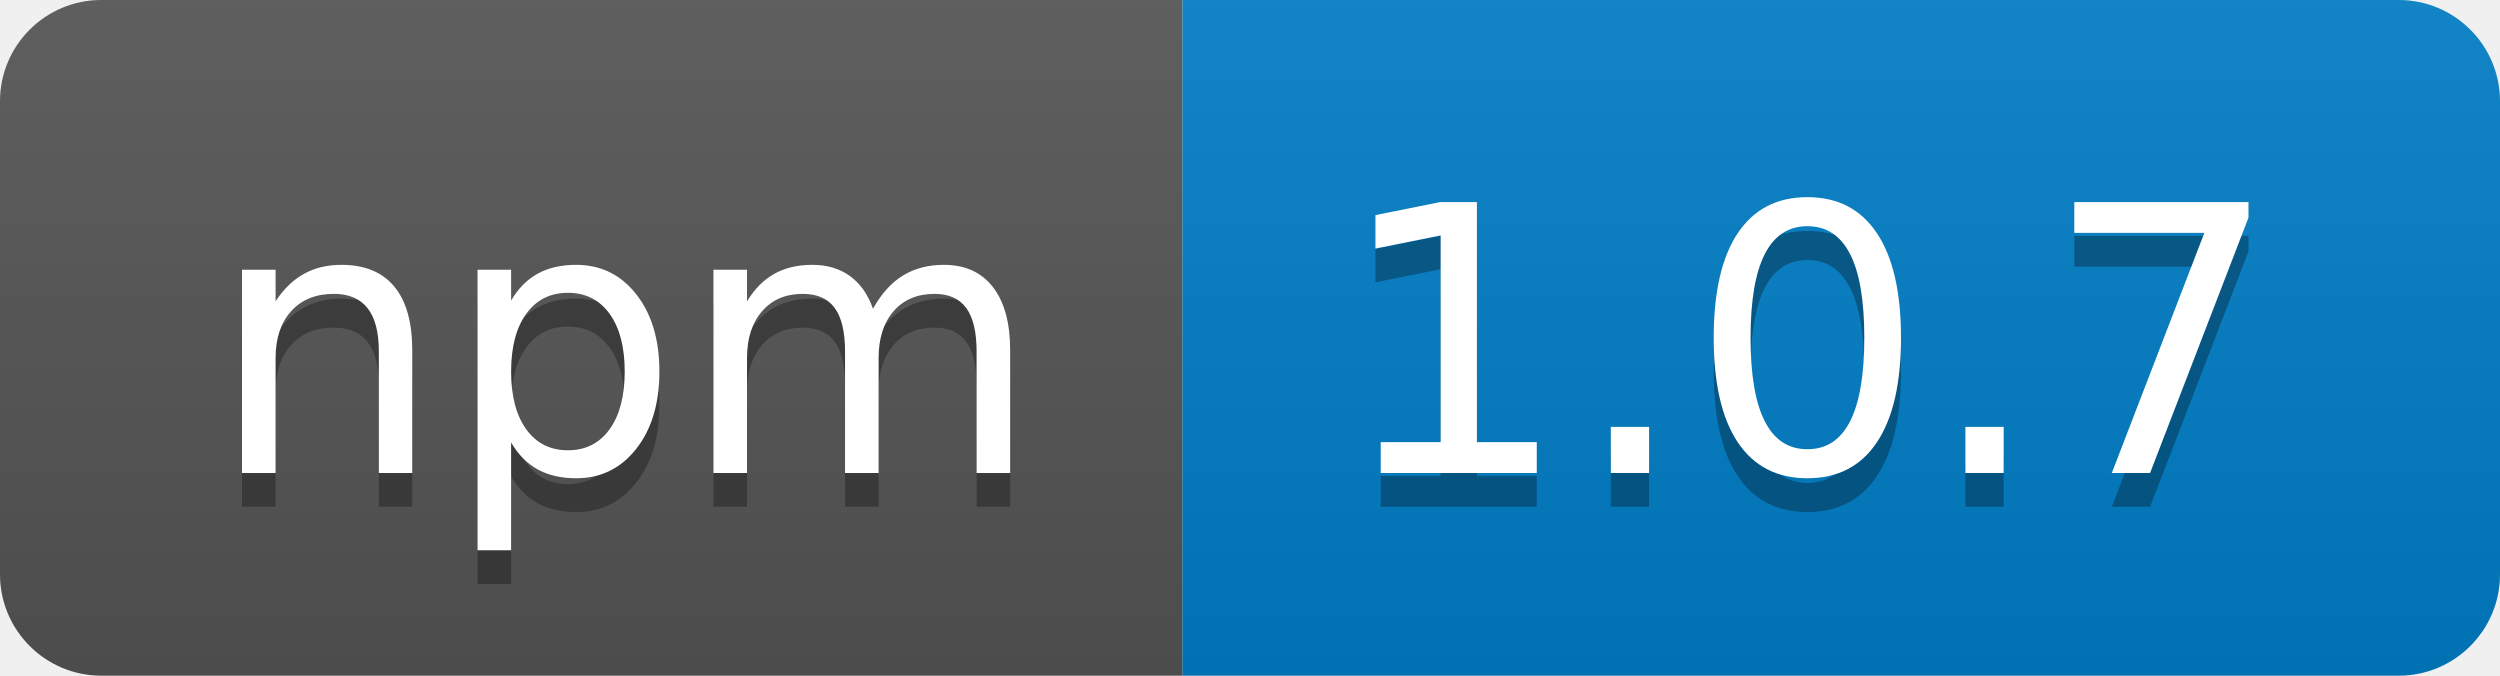
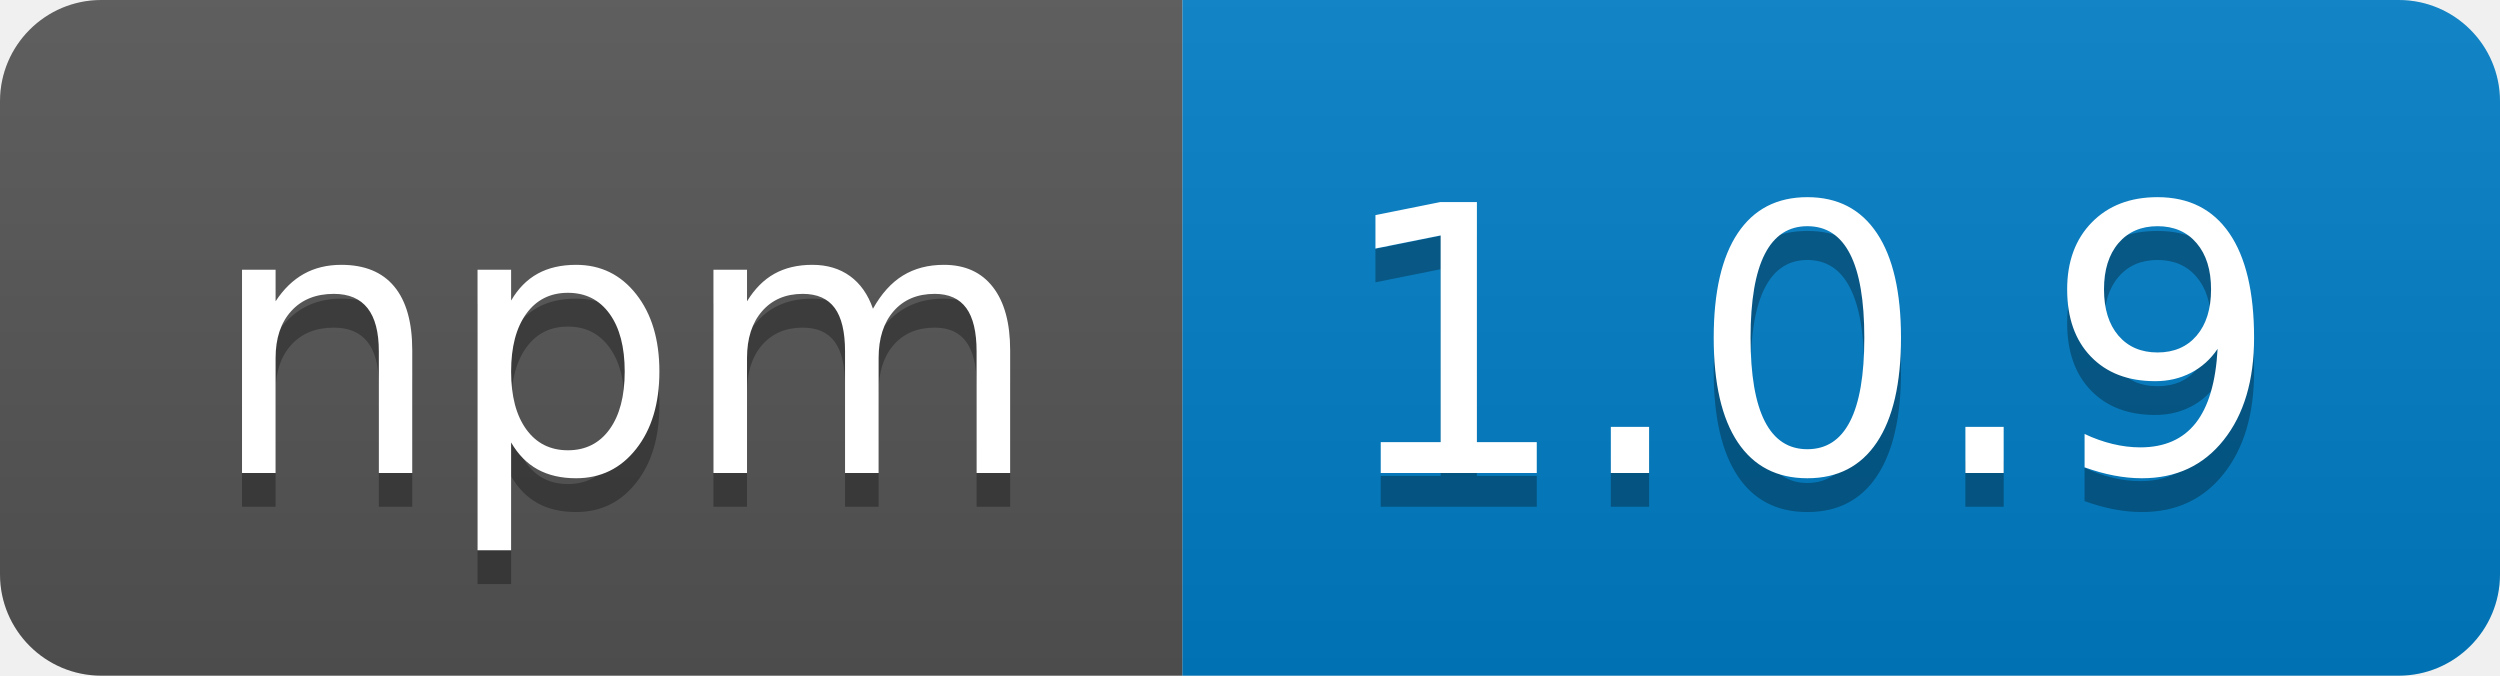
- <svg xmlns="http://www.w3.org/2000/svg" width="74" height="20" role="img" aria-label="npm: 1.0.7">
+ <svg xmlns="http://www.w3.org/2000/svg" width="74" height="20" role="img" aria-label="npm: 1.0.9">
  <linearGradient id="s" x2="0" y2="100%">
    <stop offset="0" stop-color="#bbb" stop-opacity=".1" />
    <stop offset="1" stop-opacity=".1" />
  </linearGradient>
  <clipPath id="r">
    <rect width="74" height="20" rx="3" fill="#fff" />
  </clipPath>
  <g clip-path="url(#r)">
    <rect width="35" height="20" fill="#555" />
    <rect x="35" width="39" height="20" fill="#007ec6" />
    <rect width="74" height="20" fill="url(#s)" />
  </g>
  <g fill="#fff" text-anchor="middle" font-family="Verdana,Geneva,DejaVu Sans,sans-serif" text-rendering="geometricPrecision" font-size="110">
    <text aria-hidden="true" x="185" y="150" fill="#010101" fill-opacity=".3" transform="scale(.1)" textLength="250">npm</text>
    <text x="185" y="140" transform="scale(.1)" fill="#fff" textLength="250">npm</text>
-     <text aria-hidden="true" x="535" y="150" fill="#010101" fill-opacity=".3" transform="scale(.1)" textLength="290">1.0.7</text>
-     <text x="535" y="140" transform="scale(.1)" fill="#fff" textLength="290">1.0.7</text>
+     <text aria-hidden="true" x="535" y="150" fill="#010101" fill-opacity=".3" transform="scale(.1)" textLength="290">1.0.9</text>
+     <text x="535" y="140" transform="scale(.1)" fill="#fff" textLength="290">1.0.9</text>
  </g>
</svg>
